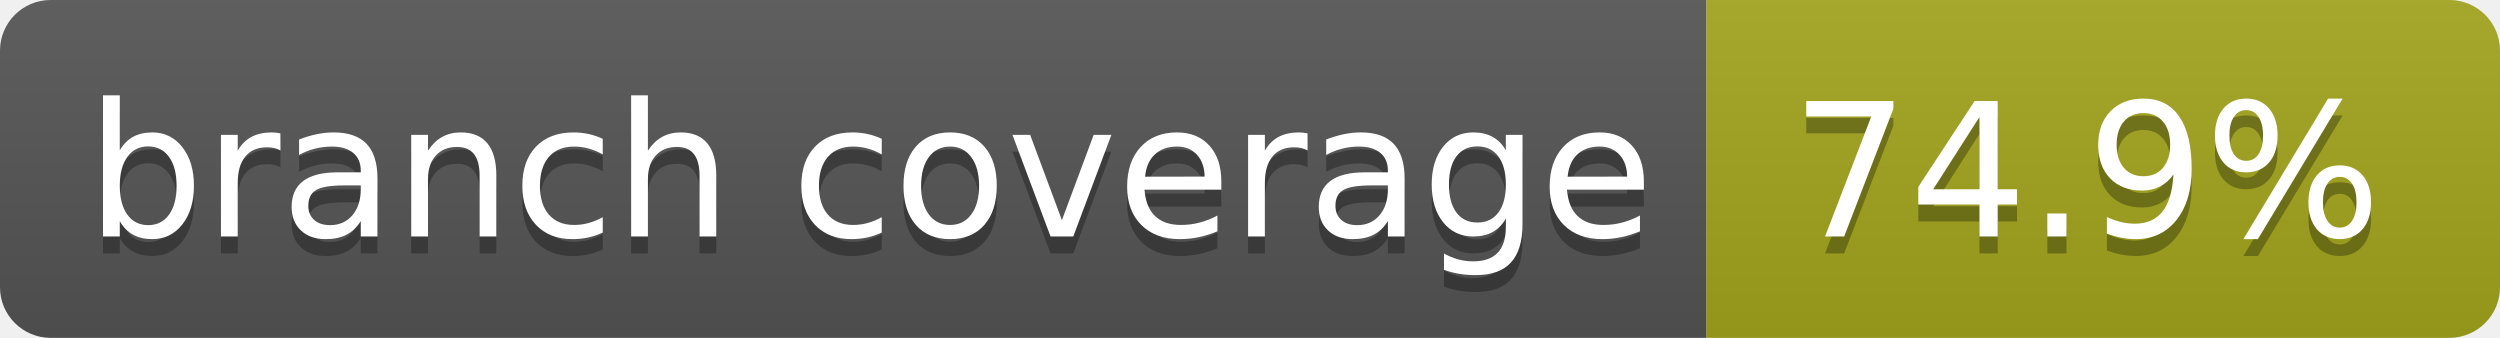
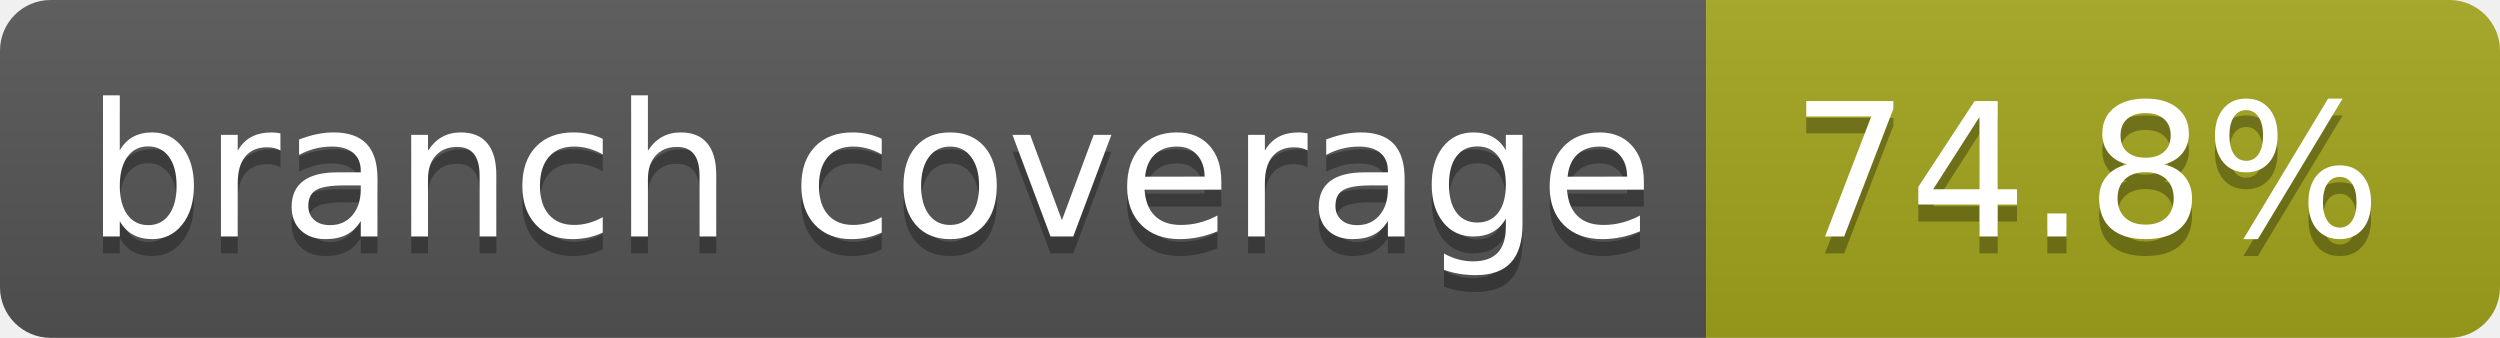
- <svg xmlns="http://www.w3.org/2000/svg" width="148" height="20" role="img" aria-label="branch coverage: 74.9%">
+ <svg xmlns="http://www.w3.org/2000/svg" width="148" height="20" role="img" aria-label="branch coverage: 74.8%">
  <linearGradient id="s" x2="0" y2="100%">
    <stop offset="0" stop-color="#bbb" stop-opacity=".1" />
    <stop offset="1" stop-opacity=".1" />
  </linearGradient>
  <clipPath id="r">
    <rect width="148" height="20" rx="3" fill="#fff" />
  </clipPath>
  <g clip-path="url(#r)">
    <rect width="101" height="20" fill="#555" />
    <rect x="101" width="47" height="20" fill="#a4a61d" />
    <rect width="148" height="20" fill="url(#s)" />
  </g>
  <g fill="#fff" text-anchor="middle" font-family="Verdana,Geneva,DejaVu Sans,sans-serif" text-rendering="geometricPrecision" font-size="110">
    <text aria-hidden="true" x="515" y="150" fill="#010101" fill-opacity=".3" transform="scale(.1)" textLength="910">branch coverage</text>
    <text x="515" y="140" transform="scale(.1)" fill="#fff" textLength="910">branch coverage</text>
-     <text aria-hidden="true" x="1235" y="150" fill="#010101" fill-opacity=".3" transform="scale(.1)" textLength="370">74.9%</text>
-     <text x="1235" y="140" transform="scale(.1)" fill="#fff" textLength="370">74.9%</text>
+     <text aria-hidden="true" x="1235" y="150" fill="#010101" fill-opacity=".3" transform="scale(.1)" textLength="370">74.8%</text>
+     <text x="1235" y="140" transform="scale(.1)" fill="#fff" textLength="370">74.8%</text>
  </g>
</svg>
